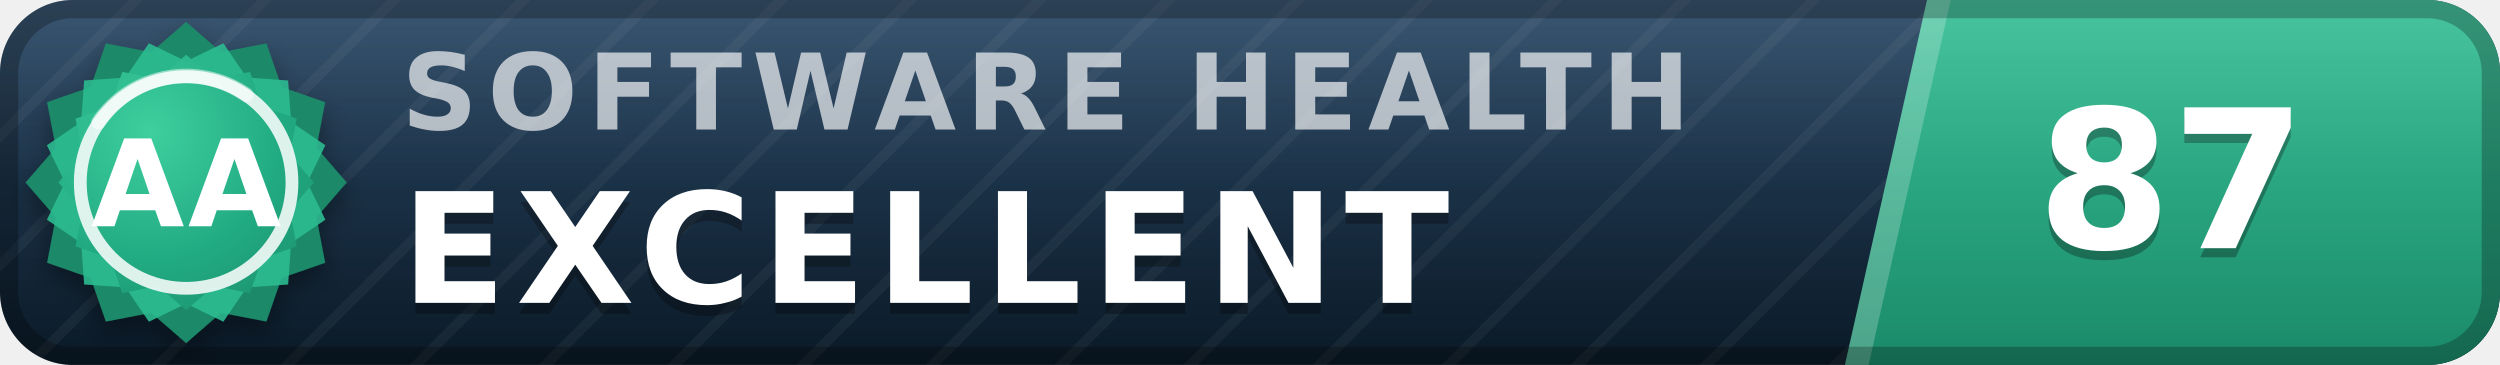
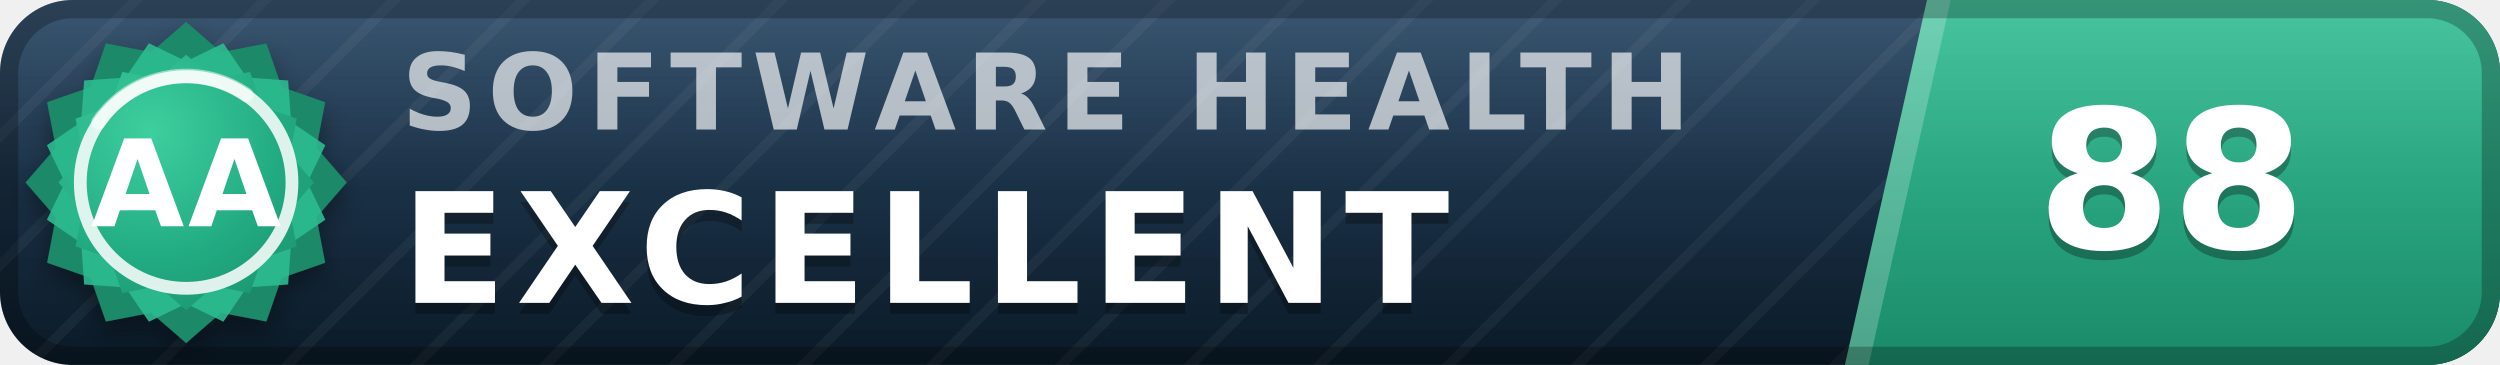
- <svg xmlns="http://www.w3.org/2000/svg" width="137" height="20" viewBox="0 0 137 20" role="img" aria-label="inspect.software software health index 87 of 100, excellent (grade AA)" font-family="Verdana,DejaVu Sans,Geneva,sans-serif">
+ <svg xmlns="http://www.w3.org/2000/svg" width="137" height="20" viewBox="0 0 137 20" role="img" aria-label="inspect.software software health index 88 of 100, excellent (grade AA)" font-family="Verdana,DejaVu Sans,Geneva,sans-serif">
  <defs>
    <linearGradient id="plate" x1="0" y1="0" x2="0" y2="1">
      <stop offset="0" stop-color="#1d3d5c" />
      <stop offset="1" stop-color="#0a1926" />
    </linearGradient>
    <linearGradient id="endplate" x1="0" y1="0" x2="0" y2="1">
      <stop offset="0" stop-color="#2cbc90" />
      <stop offset="1" stop-color="#1a8a68" />
    </linearGradient>
    <linearGradient id="gloss" x1="0" y1="0" x2="0" y2="1">
      <stop offset="0" stop-color="#fff" stop-opacity=".13" />
      <stop offset=".5" stop-color="#fff" stop-opacity=".03" />
      <stop offset="1" stop-color="#fff" stop-opacity="0" />
    </linearGradient>
    <pattern id="guilloche" width="5" height="5" patternUnits="userSpaceOnUse" patternTransform="rotate(45)">
      <line x1="0" y1="0" x2="0" y2="5" stroke="#fff" stroke-opacity=".045" stroke-width="1.1" />
    </pattern>
    <clipPath id="rounded">
      <rect width="137" height="20" rx="4" />
    </clipPath>
    <radialGradient id="sealFace" cx=".36" cy=".3" r=".95">
      <stop offset="0" stop-color="#3ecf9e" />
      <stop offset=".55" stop-color="#21aa81" />
      <stop offset="1" stop-color="#1a8a68" />
    </radialGradient>
    <filter id="sealShadow" x="-40%" y="-40%" width="180%" height="180%">
      <feDropShadow dx="0" dy="0.7" stdDeviation="0.7" flood-color="#000" flood-opacity="0.38" />
    </filter>
  </defs>
  <g clip-path="url(#rounded)">
    <rect width="137" height="20" fill="url(#plate)" />
    <rect width="137" height="20" fill="url(#guilloche)" />
    <polygon points="105.6,0 137,0 137,20 101.1,20" fill="url(#endplate)" />
    <polygon points="105.6,0 106.9,0 102.4,20 101.1,20" fill="#fff" fill-opacity=".22" />
    <text x="22.0" y="7.1" font-size="5.8" letter-spacing="0.55" fill="#fff" fill-opacity=".66" font-weight="bold" textLength="76.3" lengthAdjust="spacing">SOFTWARE HEALTH</text>
    <text x="22.0" y="17.2" font-size="8.4" fill="#000" fill-opacity=".3" font-weight="bold" letter-spacing="0.55" textLength="65.1" lengthAdjust="spacing">EXCELLENT</text>
    <text x="22.0" y="16.6" font-size="8.4" fill="#fff" font-weight="bold" letter-spacing="0.55" textLength="65.1" lengthAdjust="spacing">EXCELLENT</text>
-     <text x="119.0" y="14.1" font-size="10.6" fill="#000" fill-opacity=".3" font-weight="bold" text-anchor="middle">87</text>
-     <text x="119.0" y="13.6" font-size="10.6" fill="#fff" font-weight="bold" text-anchor="middle">87</text>
+     <text x="119.0" y="14.1" font-size="10.6" fill="#000" fill-opacity=".3" font-weight="bold" text-anchor="middle">88</text>
+     <text x="119.0" y="13.6" font-size="10.6" fill="#fff" font-weight="bold" text-anchor="middle">88</text>
    <rect width="137" height="20" fill="url(#gloss)" />
  </g>
  <rect x=".5" y=".5" width="136" height="19" rx="3.5" fill="none" stroke="#000" stroke-opacity=".25" />
  <g filter="url(#sealShadow)">
    <path d="M10.20 1.20 L12.11 2.86 L14.60 2.38 L15.43 4.77 L17.82 5.60 L17.34 8.09 L19.00 10.00 L17.34 11.91 L17.82 14.40 L15.43 15.23 L14.60 17.62 L12.11 17.14 L10.20 18.80 L8.29 17.14 L5.80 17.62 L4.97 15.23 L2.58 14.40 L3.06 11.91 L1.40 10.00 L3.06 8.09 L2.58 5.60 L4.97 4.77 L5.80 2.38 L8.29 2.86 L10.20 1.20 Z" fill="#1a8a68" />
  </g>
  <path d="M12.24 2.37 L13.52 4.25 L15.79 4.41 L15.95 6.68 L17.83 7.96 L16.84 10.00 L17.83 12.04 L15.95 13.32 L15.79 15.59 L13.52 15.75 L12.24 17.63 L10.20 16.64 L8.16 17.63 L6.88 15.75 L4.61 15.59 L4.45 13.32 L2.57 12.04 L3.56 10.00 L2.57 7.96 L4.45 6.68 L4.61 4.41 L6.88 4.25 L8.16 2.37 L10.20 3.36 L12.24 2.37 Z" fill="#2cbc90" fill-opacity=".9" />
  <path d="M10.20 3.00 L11.72 4.32 L13.70 3.94 L14.36 5.84 L16.26 6.50 L15.88 8.48 L17.20 10.00 L15.88 11.52 L16.26 13.50 L14.36 14.16 L13.70 16.06 L11.72 15.68 L10.20 17.00 L8.68 15.68 L6.70 16.06 L6.04 14.16 L4.14 13.50 L4.52 11.52 L3.20 10.00 L4.52 8.48 L4.14 6.50 L6.04 5.84 L6.70 3.94 L8.68 4.32 L10.20 3.00 Z" fill="url(#sealFace)" />
  <circle cx="10.2" cy="10.0" r="5.8" fill="none" stroke="#fff" stroke-opacity=".85" stroke-width=".7" />
  <path d="M5.4 6.7 A5.8 5.8 0 0 1 13.5 5.2" stroke="#fff" stroke-opacity=".5" stroke-width=".8" fill="none" stroke-linecap="round" />
  <text x="10.2" y="12.4" font-size="6.6" fill="#fff" font-weight="bold" text-anchor="middle" letter-spacing=".2">AA</text>
</svg>
